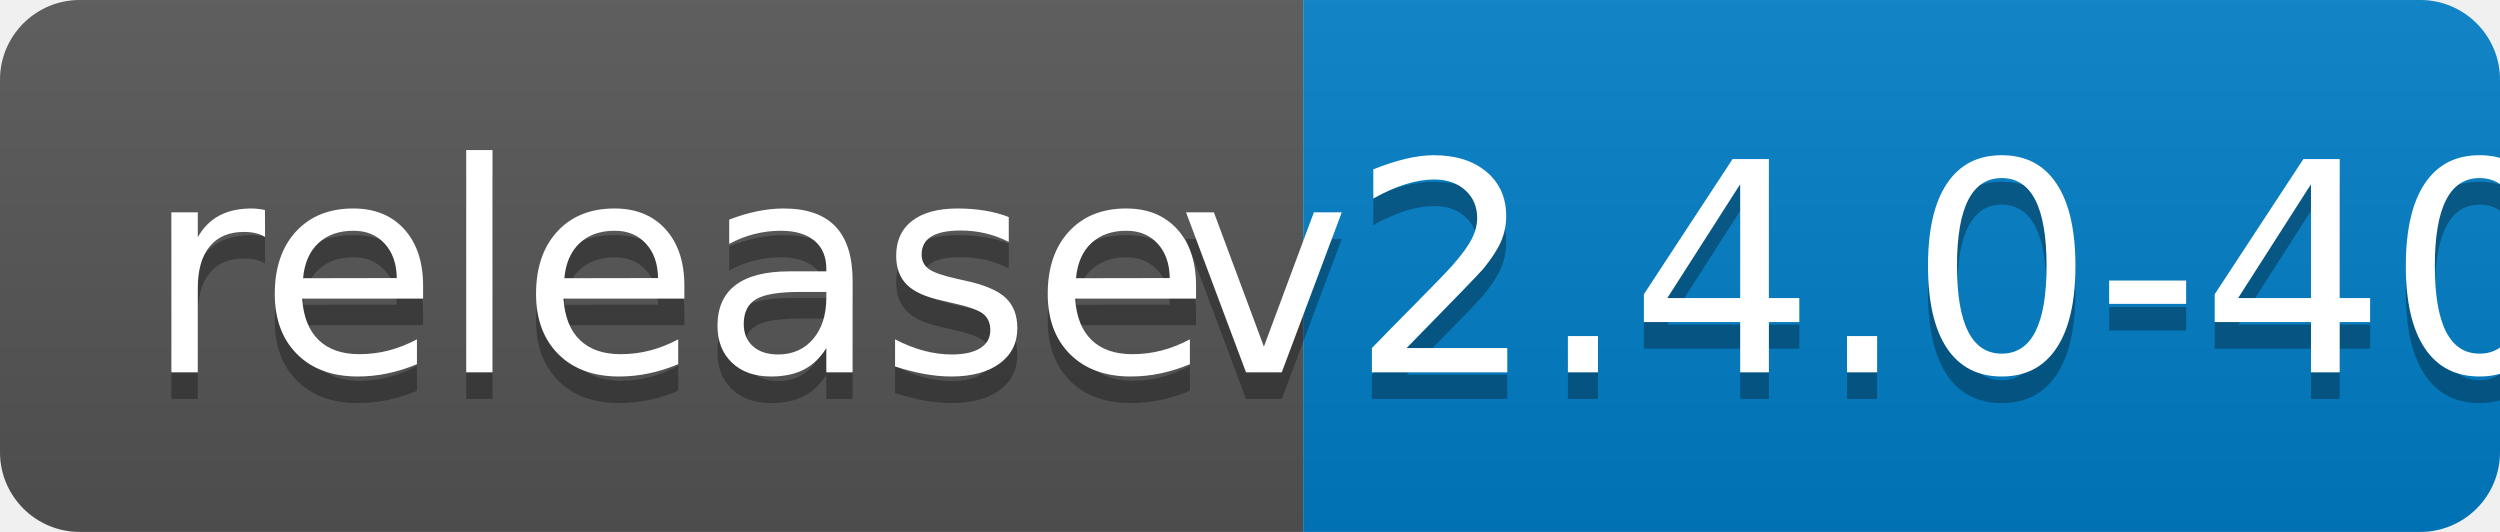
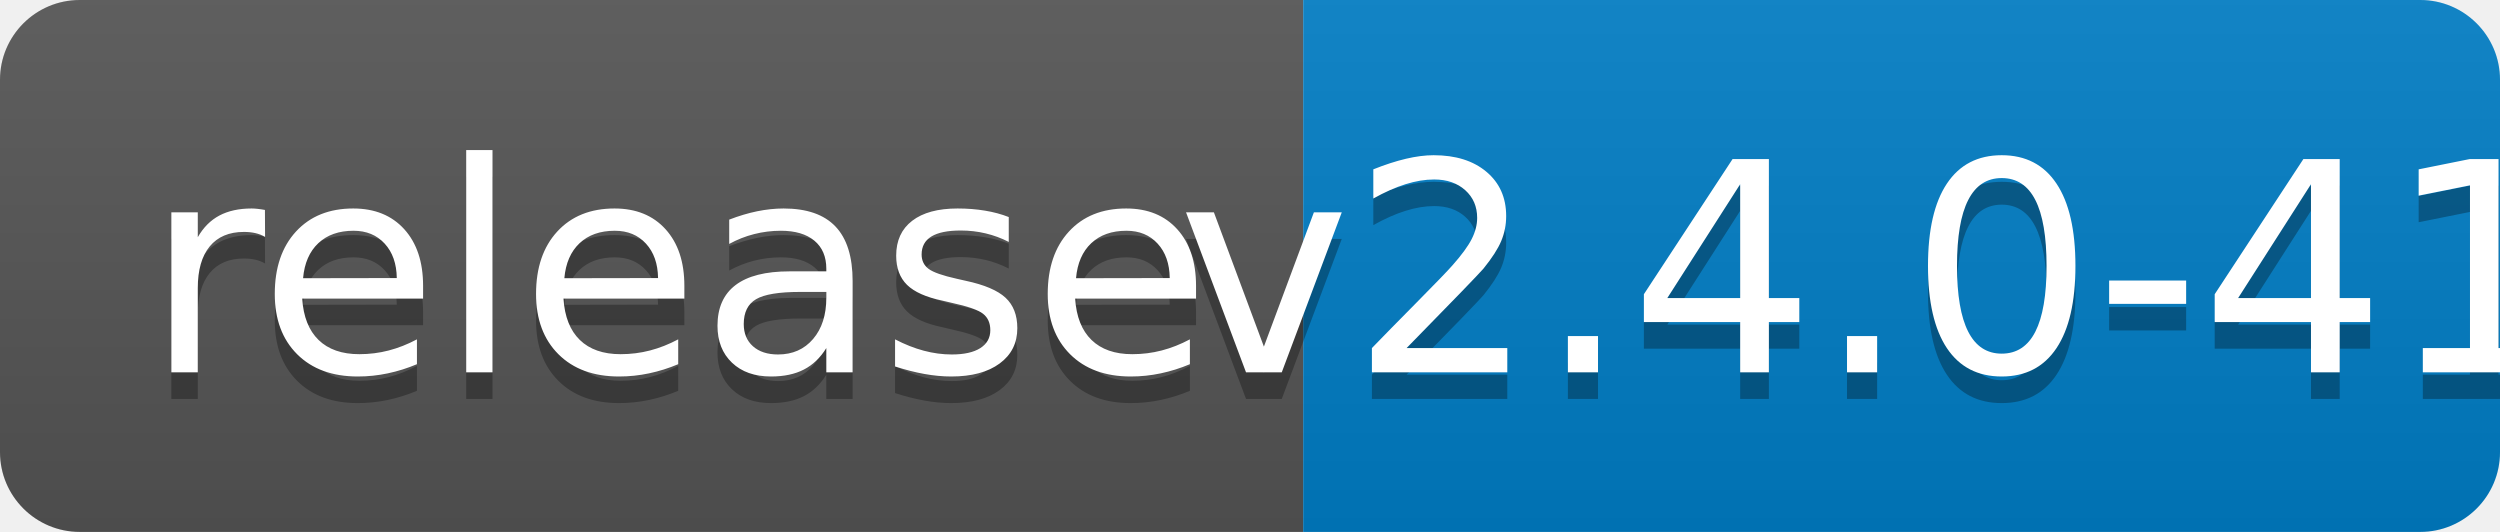
<svg xmlns="http://www.w3.org/2000/svg" width="94" height="20">
  <linearGradient id="b" x2="0" y2="100%">
    <stop offset="0" stop-color="#bbb" stop-opacity=".1" />
    <stop offset="1" stop-opacity=".1" />
  </linearGradient>
  <clipPath id="a">
    <rect width="94" height="20" rx="3" fill="#fff" />
  </clipPath>
  <g clip-path="url(#a)">
    <path fill="#555" d="M0 0h49v20H0z" />
    <path fill="#007ec6" d="M49 0h45v20H49z" />
    <path fill="url(#b)" d="M0 0h94v20H0z" />
  </g>
  <g fill="#fff" text-anchor="middle" font-family="DejaVu Sans,Verdana,Geneva,sans-serif" font-size="110">
    <text x="255" y="150" fill="#010101" fill-opacity=".3" transform="scale(.1)" textLength="390">release</text>
    <text x="255" y="140" transform="scale(.1)" textLength="390">release</text>
-     <text x="705" y="150" fill="#010101" fill-opacity=".3" transform="scale(.1)" textLength="350">v2.4.0-40</text>
-     <text x="705" y="140" transform="scale(.1)" textLength="350">v2.4.0-40</text>
+     <text x="705" y="150" fill="#010101" fill-opacity=".3" transform="scale(.1)" textLength="350">v2.4.0-41</text>
+     <text x="705" y="140" transform="scale(.1)" textLength="350">v2.4.0-41</text>
  </g>
</svg>
